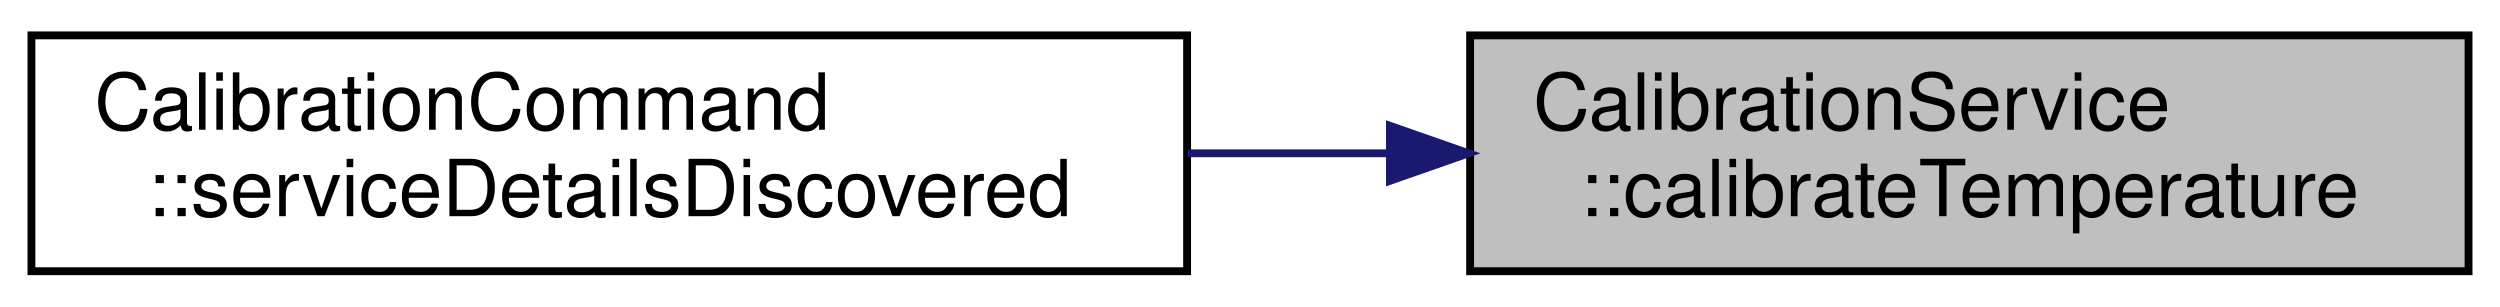
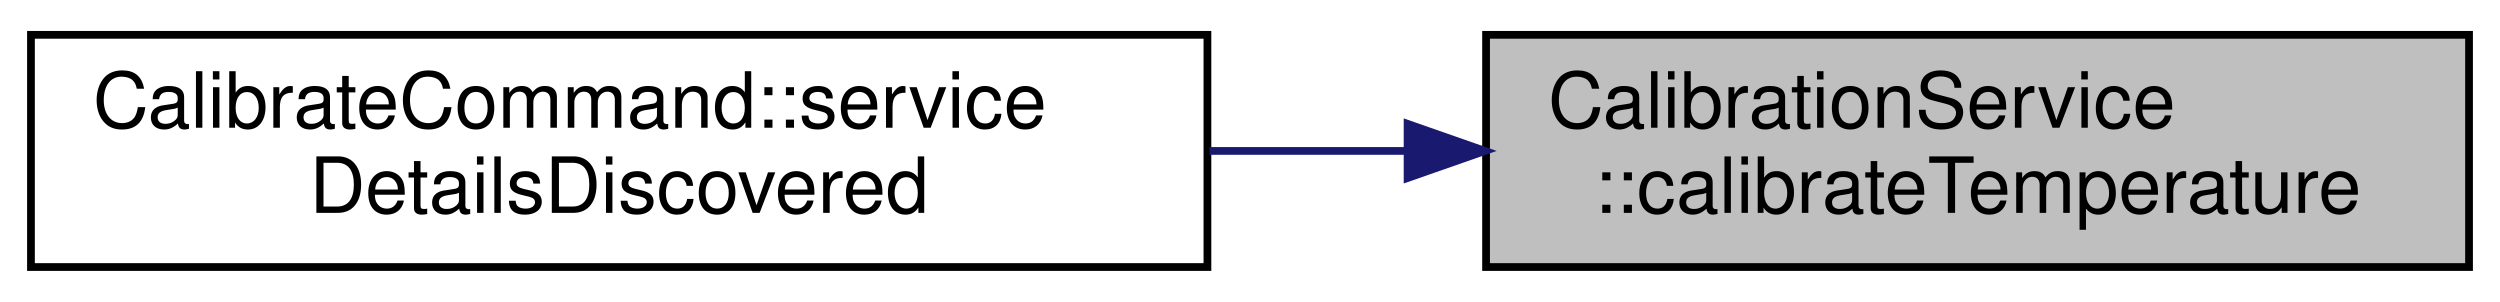
- <svg xmlns="http://www.w3.org/2000/svg" xmlns:xlink="http://www.w3.org/1999/xlink" width="318pt" height="39pt" viewBox="0.00 0.00 318.00 39.00">
+ <svg xmlns="http://www.w3.org/2000/svg" xmlns:xlink="http://www.w3.org/1999/xlink" width="323pt" height="39pt" viewBox="0.00 0.00 323.00 39.00">
  <g id="graph0" class="graph" transform="scale(1 1) rotate(0) translate(4 35)">
    <g id="node1" class="node">
      <g id="a_node1">
        <a xlink:title="Set's the Pokit device's name to name.">
-           <polygon fill="#bfbfbf" stroke="black" points="183,-0.5 183,-30.5 310,-30.5 310,-0.5 183,-0.5" />
-           <text text-anchor="start" x="191" y="-18.5" font-family="Helvetica,sans-Serif" font-size="10.00">CalibrationService</text>
-           <text text-anchor="middle" x="246.5" y="-7.5" font-family="Helvetica,sans-Serif" font-size="10.00">::calibrateTemperature</text>
+           <polygon fill="#bfbfbf" stroke="black" points="188,-0.5 188,-30.5 315,-30.5 315,-0.5 188,-0.5" />
+           <text text-anchor="start" x="196" y="-18.5" font-family="Helvetica,sans-Serif" font-size="10.00">CalibrationService</text>
+           <text text-anchor="middle" x="251.5" y="-7.5" font-family="Helvetica,sans-Serif" font-size="10.00">::calibrateTemperature</text>
        </a>
      </g>
    </g>
    <g id="node2" class="node">
      <g id="a_node2">
-         <a xlink:href="classCalibrationCommand.html#a34c5b94d0b2c54f3ff81e3abd8e13516" target="_top" xlink:title="Handles service detail discovery events.">
-           <polygon fill="none" stroke="black" points="0,-0.5 0,-30.5 147,-30.5 147,-0.5 0,-0.5" />
-           <text text-anchor="start" x="8" y="-18.5" font-family="Helvetica,sans-Serif" font-size="10.00">CalibrationCommand</text>
-           <text text-anchor="middle" x="73.5" y="-7.5" font-family="Helvetica,sans-Serif" font-size="10.00">::serviceDetailsDiscovered</text>
+         <a xlink:href="classCalibrateCommand.html#af65b08cf1c44bf97470c9b4033c97e14" target="_top" xlink:title="Handles service detail discovery events.">
+           <polygon fill="none" stroke="black" points="0,-0.5 0,-30.5 152,-30.5 152,-0.5 0,-0.5" />
+           <text text-anchor="start" x="8" y="-18.5" font-family="Helvetica,sans-Serif" font-size="10.00">CalibrateCommand::service</text>
+           <text text-anchor="middle" x="76" y="-7.5" font-family="Helvetica,sans-Serif" font-size="10.00">DetailsDiscovered</text>
        </a>
      </g>
    </g>
    <g id="edge1" class="edge">
-       <path fill="none" stroke="midnightblue" d="M172.58,-15.5C164.12,-15.5 155.49,-15.5 147.04,-15.5" />
-       <polygon fill="midnightblue" stroke="midnightblue" points="172.8,-19 182.8,-15.5 172.8,-12 172.8,-19" />
+       <path fill="none" stroke="midnightblue" d="M177.71,-15.5C169.3,-15.5 160.71,-15.5 152.26,-15.5" />
+       <polygon fill="midnightblue" stroke="midnightblue" points="177.86,-19 187.86,-15.5 177.86,-12 177.86,-19" />
    </g>
  </g>
</svg>
